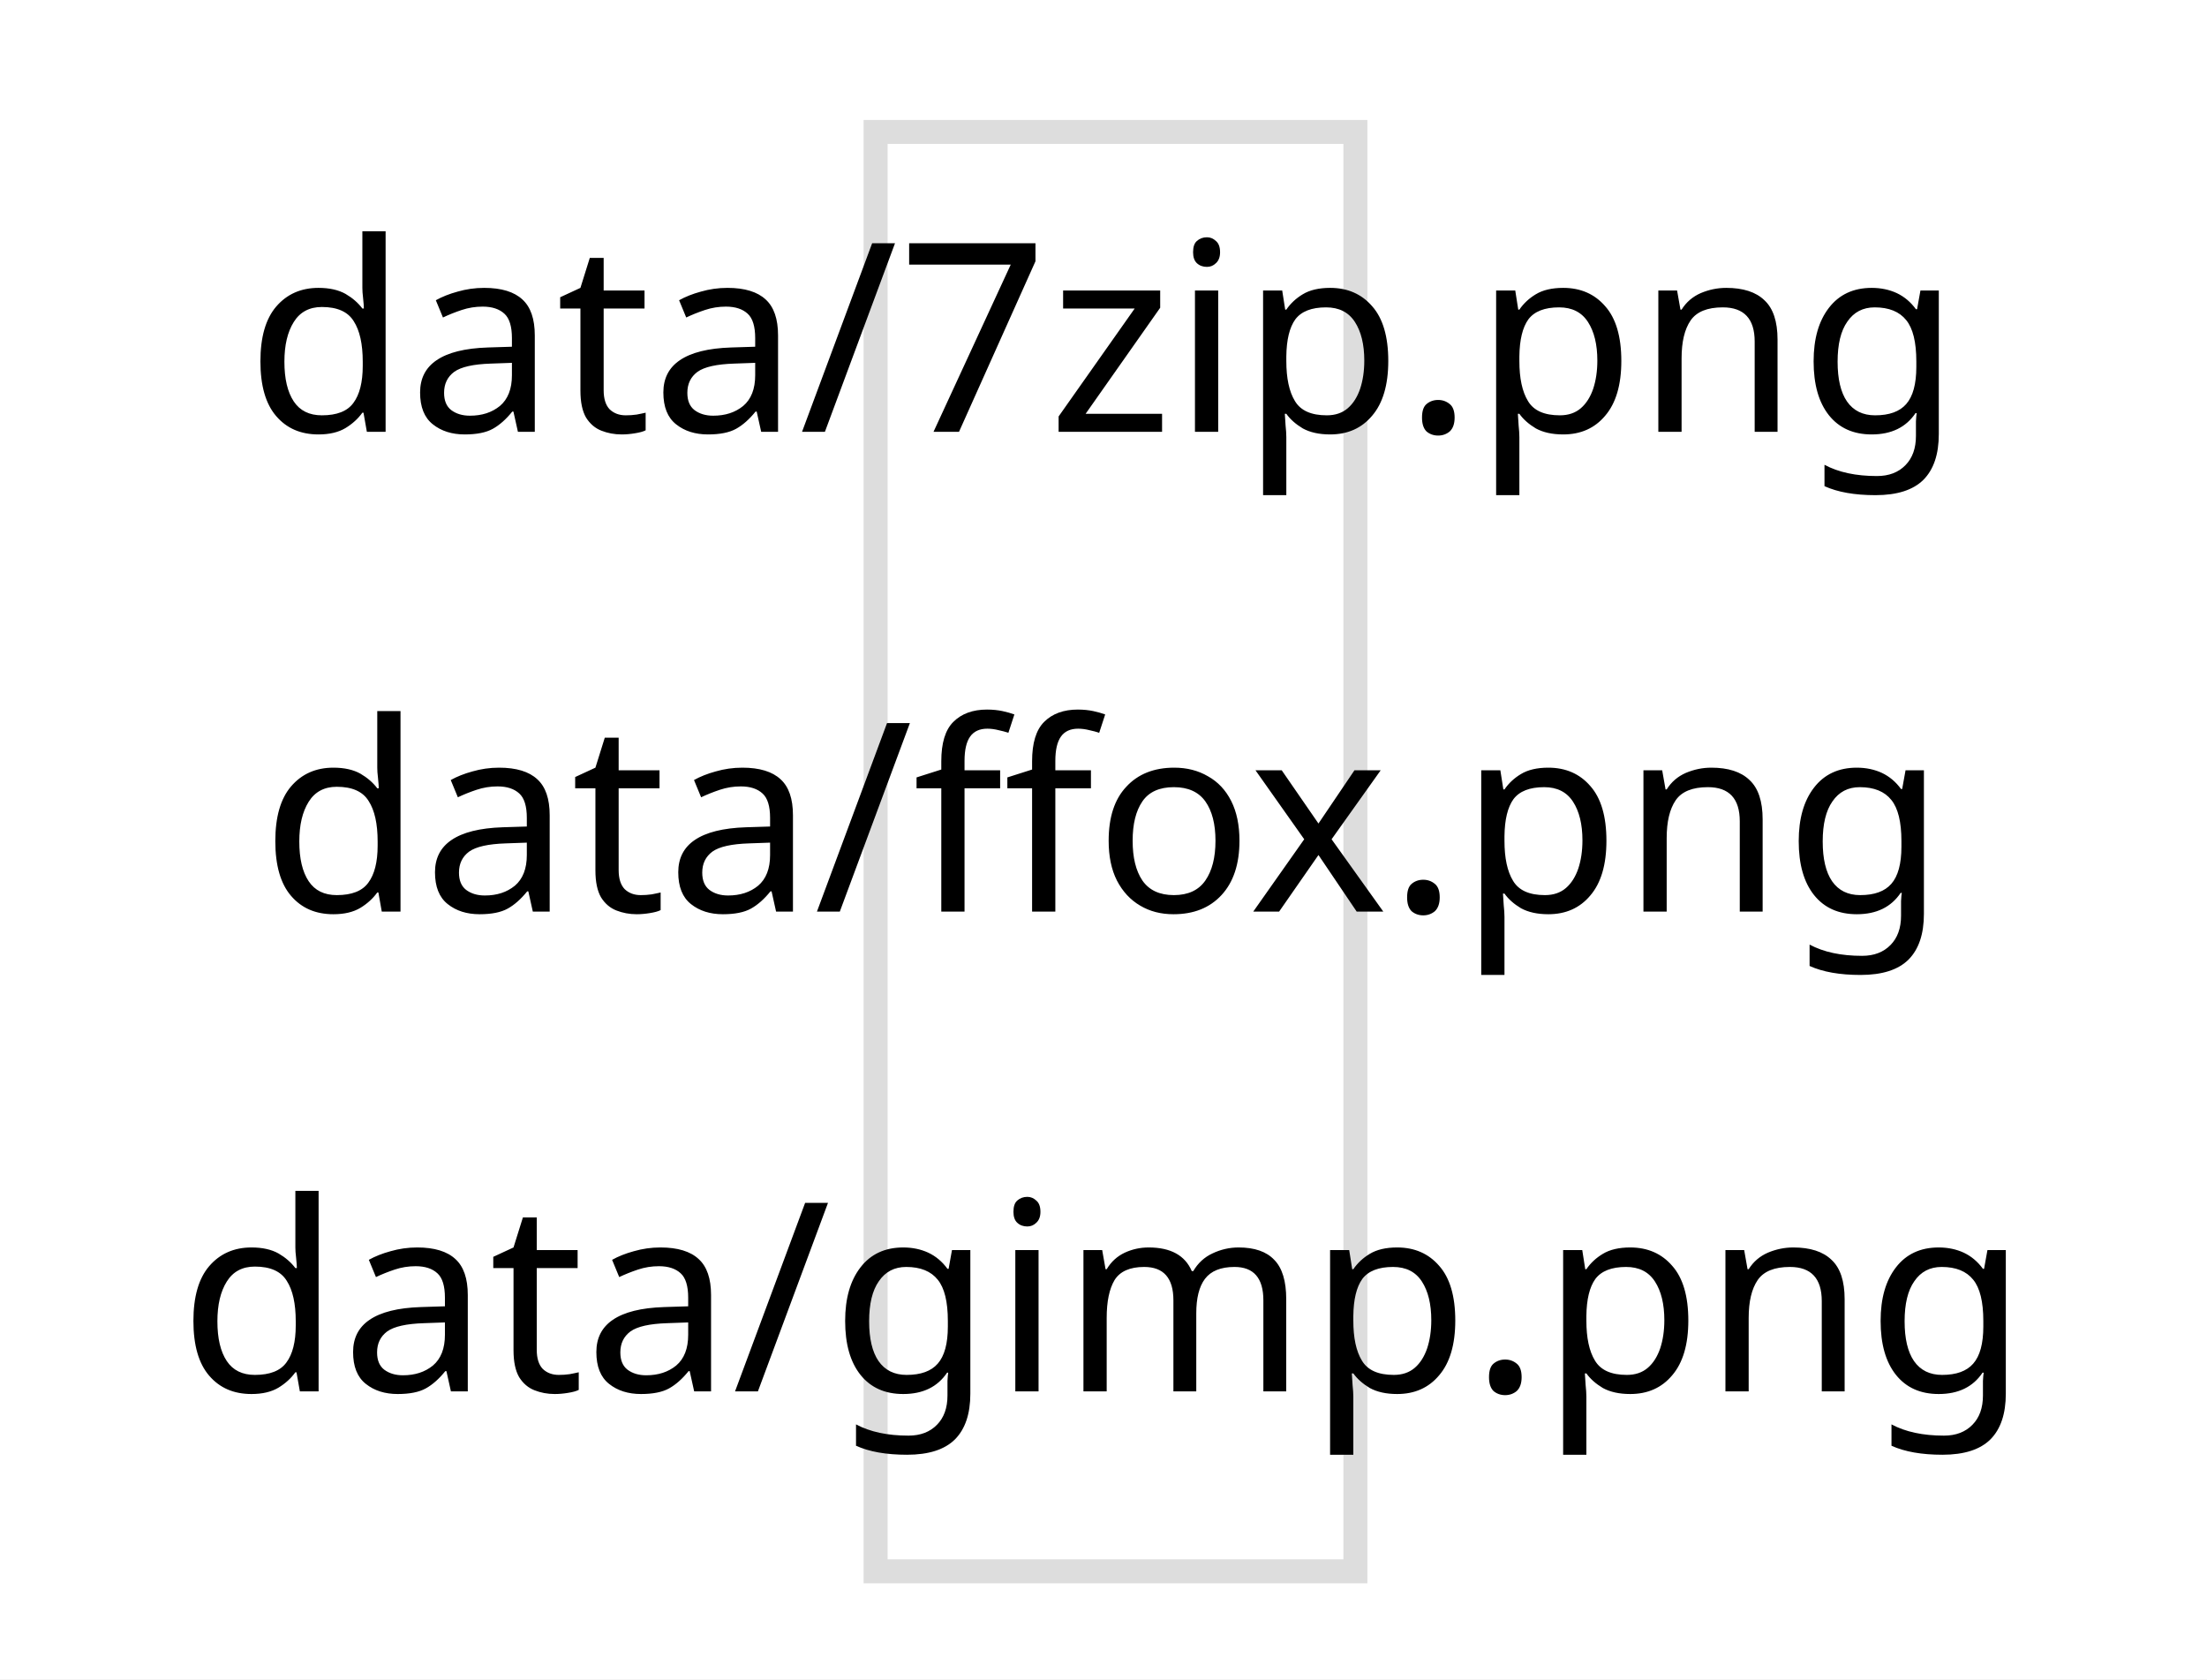
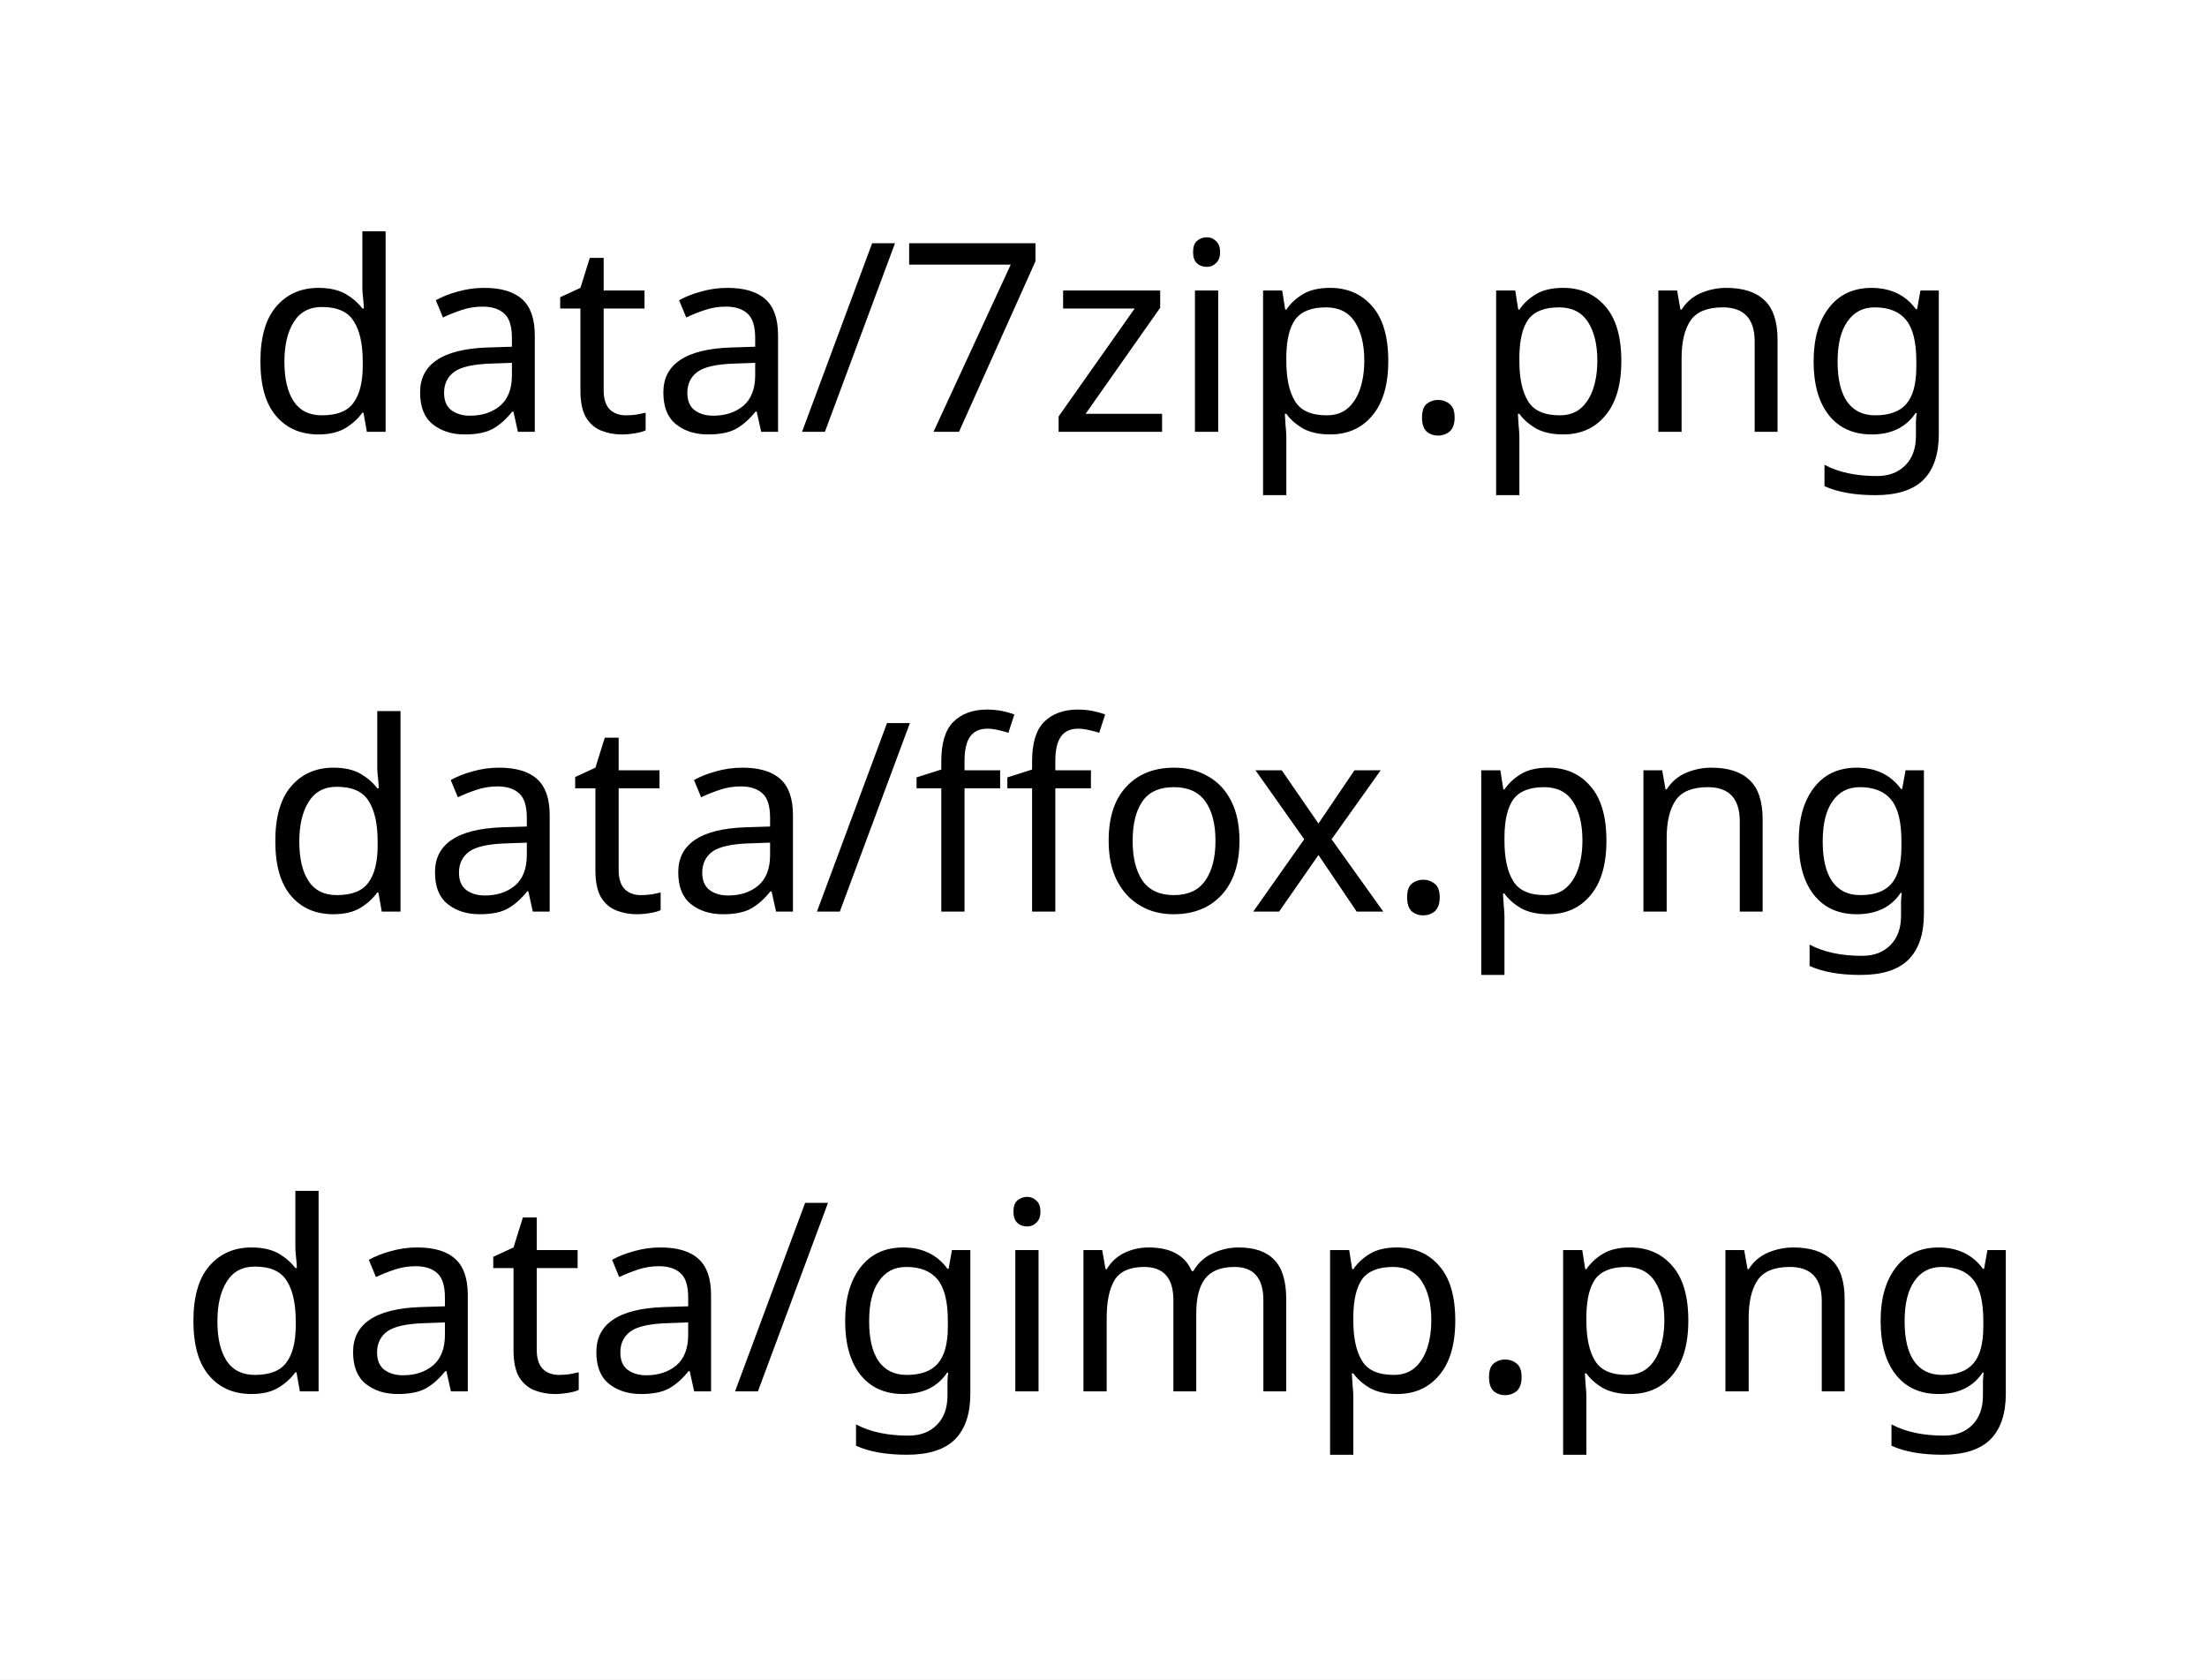
<svg xmlns="http://www.w3.org/2000/svg" version="1.1" class="marks" width="92" height="70" viewBox="0 0 92 70">
  <rect width="92" height="70" fill="white" />
  <g fill="none" stroke-miterlimit="10" transform="translate(36,5)">
    <g class="mark-group role-frame root" role="graphics-object" aria-roledescription="group mark container">
      <g transform="translate(0,0)">
-         <path class="background" aria-hidden="true" d="M0.5,0.5h20v60h-20Z" stroke="#ddd" />
+         <path class="background" aria-hidden="true" d="M0,0h20v60h-20Z" />
        <g>
          <g class="mark-text role-mark marks" role="graphics-object" aria-roledescription="text mark container">
            <text aria-label="image: data/ffox.png" role="graphics-symbol" aria-roledescription="text mark" text-anchor="middle" transform="translate(10,33)" font-family="sans-serif" font-size="11px" fill="black">data/ffox.png</text>
            <text aria-label="image: data/gimp.png" role="graphics-symbol" aria-roledescription="text mark" text-anchor="middle" transform="translate(10,53)" font-family="sans-serif" font-size="11px" fill="black">data/gimp.png</text>
            <text aria-label="image: data/7zip.png" role="graphics-symbol" aria-roledescription="text mark" text-anchor="middle" transform="translate(10,13)" font-family="sans-serif" font-size="11px" fill="black">data/7zip.png</text>
          </g>
        </g>
        <path class="foreground" aria-hidden="true" d="" display="none" />
      </g>
    </g>
  </g>
</svg>
